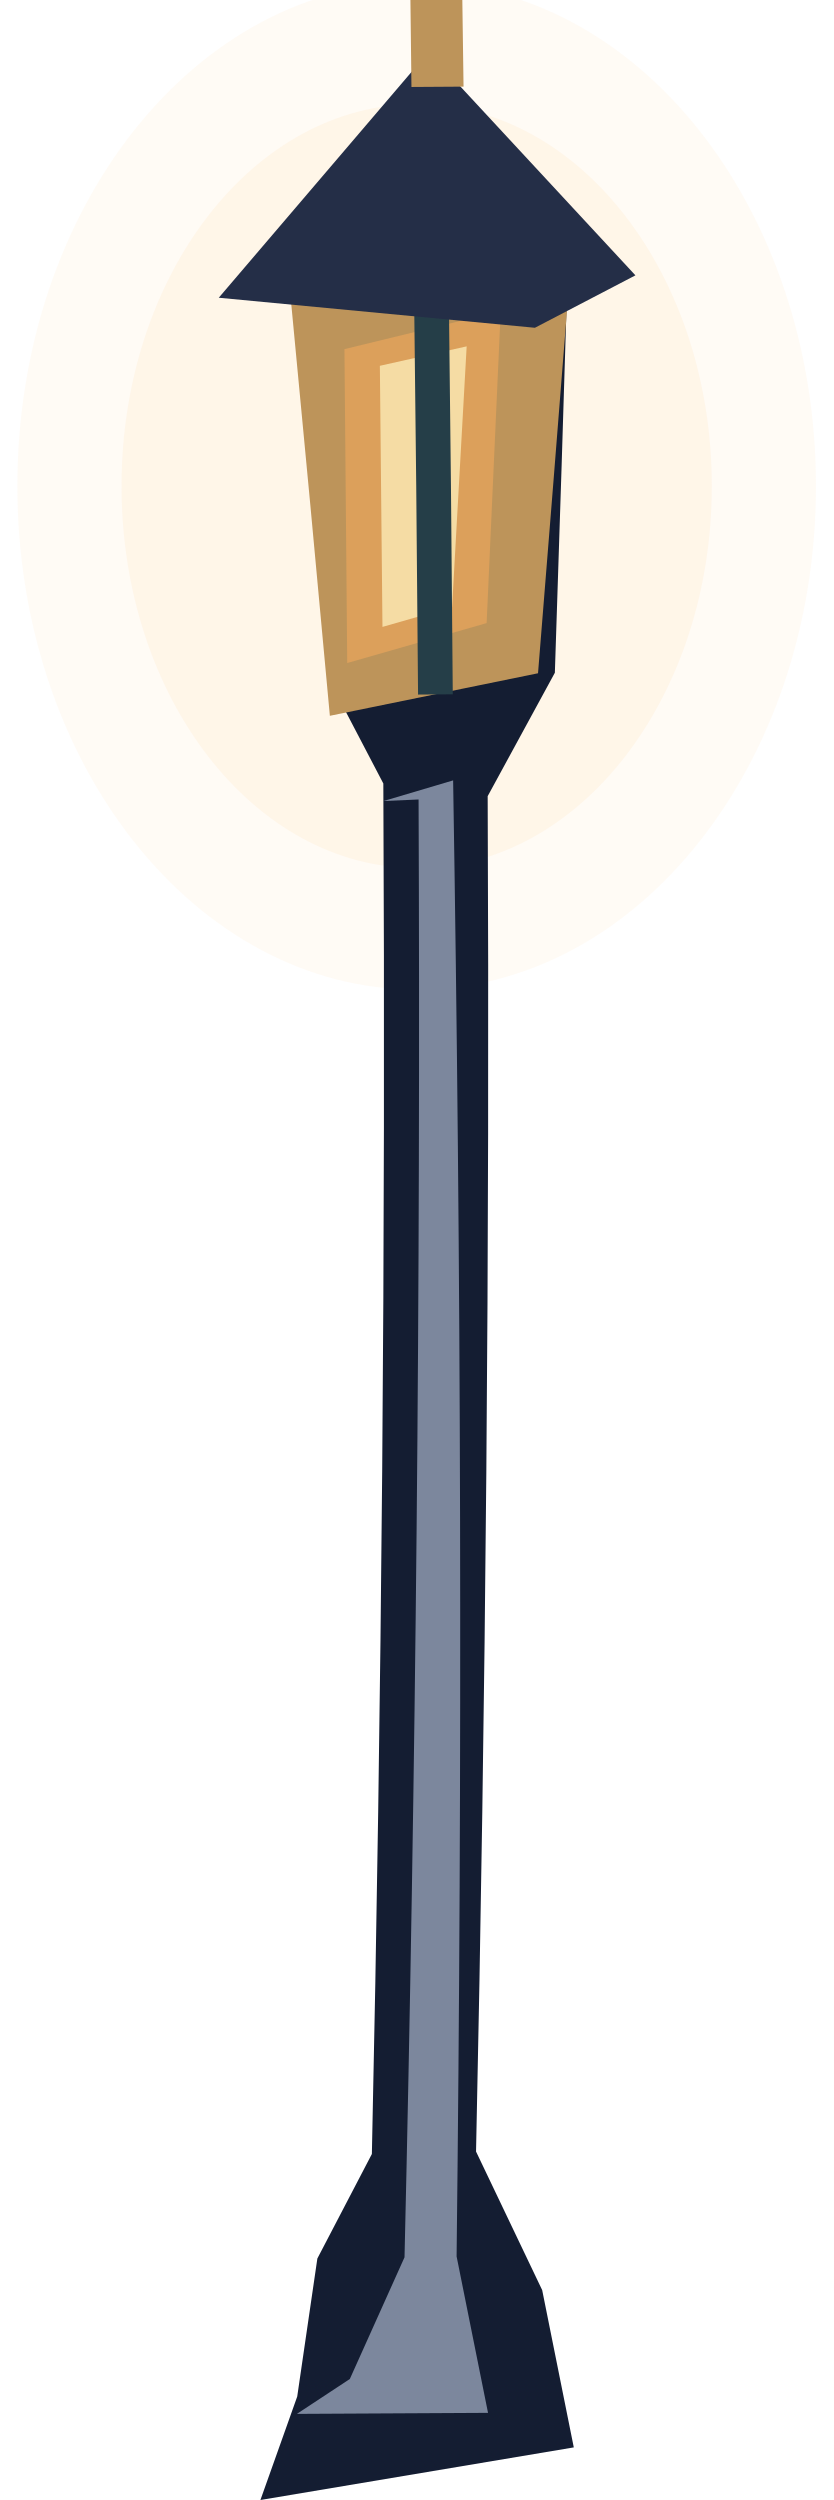
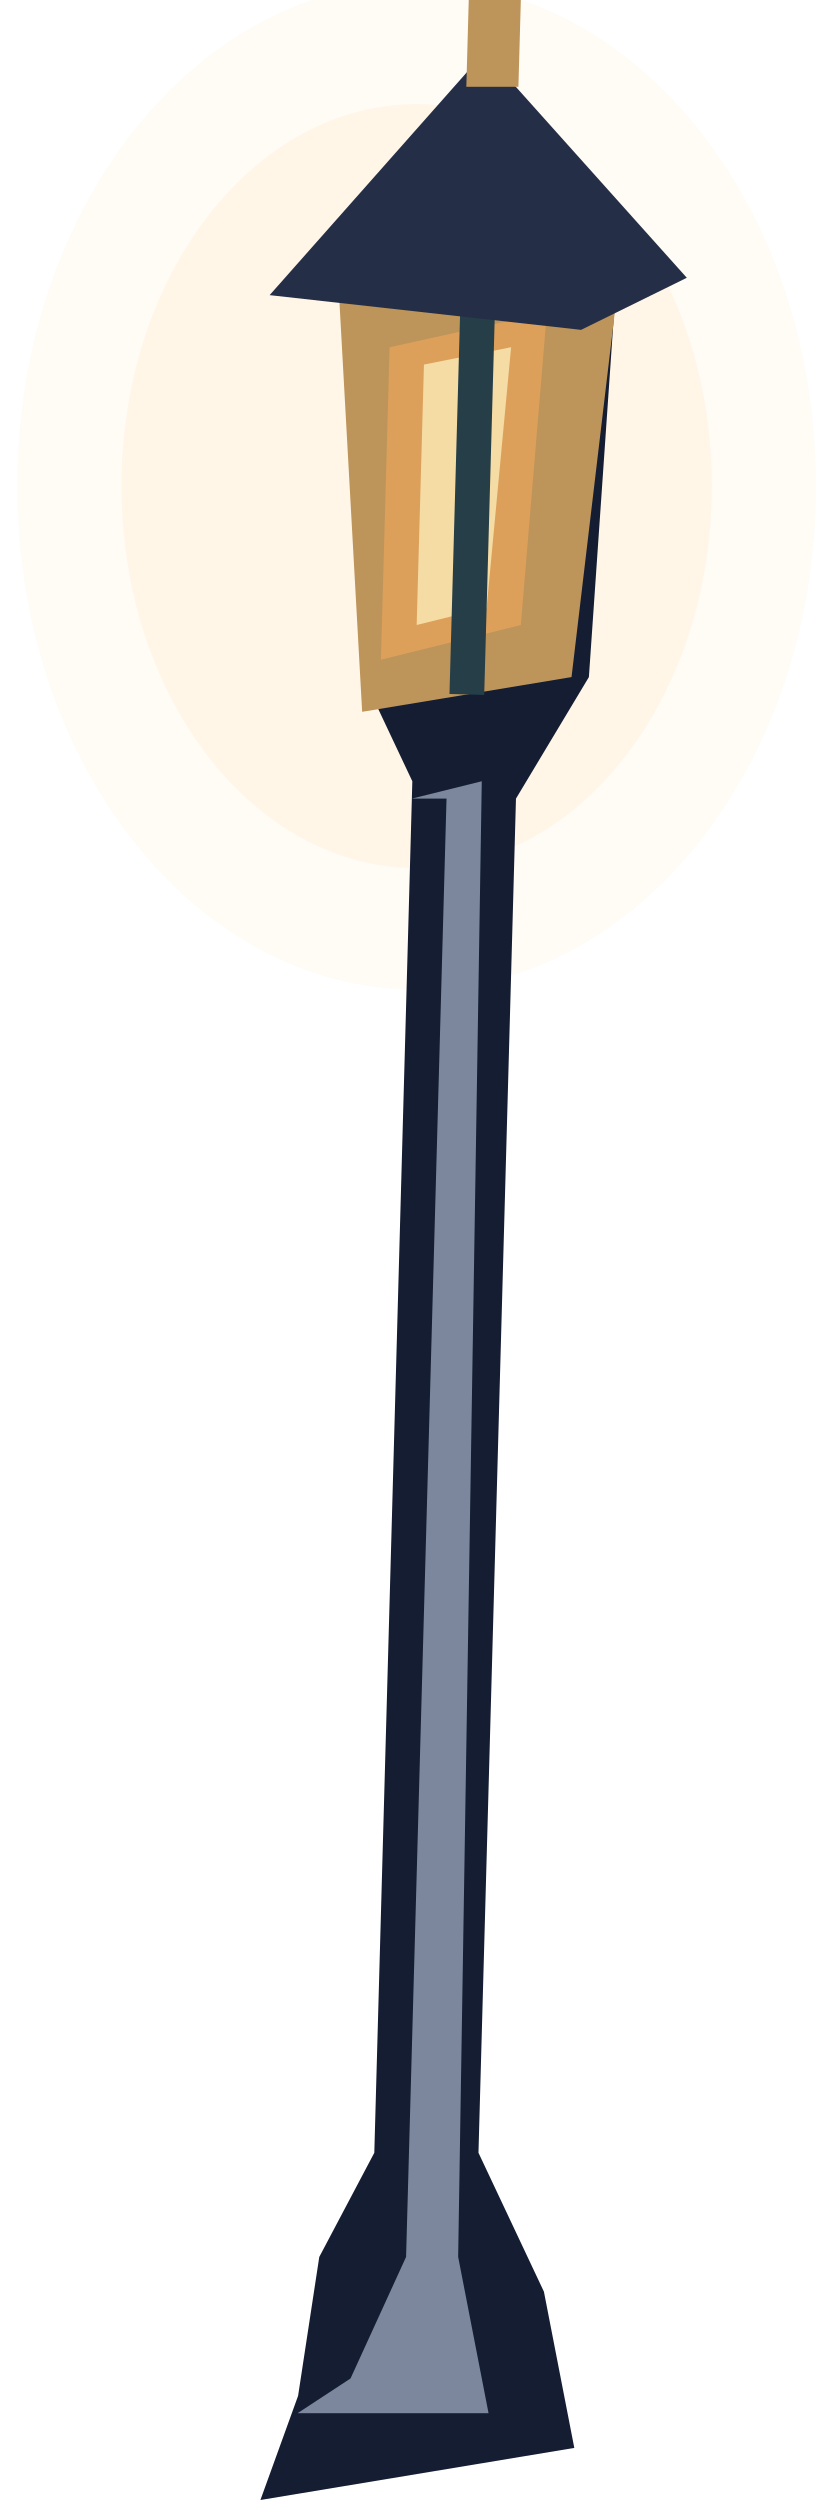
<svg xmlns="http://www.w3.org/2000/svg" width="48" height="144" viewBox="0 0 48 144">
  <ellipse cx="24" cy="28" rx="17" ry="22" fill="#ffd59c" opacity="0.14" />
  <ellipse cx="24" cy="28" rx="23" ry="29" fill="#ffd59c" opacity="0.1" />
-   <path fill="#141d32" d="M17.12,138.04 L18.28,130.09 L21.42,124.07 Q22.28,84.71 22.08,45.13 L18.99,39.22 Q17.88,27.70 16.73,16.12 L24.69,4.00 L32.72,14.88 Q32.36,26.80 31.96,38.75 L28.09,45.86 Q28.27,84.79 27.42,123.93 L31.23,131.91 L33.05,140.97 L15.00,144.00 L17.12,138.04 Z" />
-   <path fill="#7c879d" d="M22.09,46.14 L24.11,46.05 Q24.29,88.07 23.30,130.02 L20.15,137.03 L17.10,139.04 L28.11,138.98 L26.30,129.97 Q26.80,87.38 26.10,44.95 L22.09,46.14 Z" />
-   <path fill="#bd945a" d="M16.74,17.13 L24.77,10.00 L32.74,16.87 Q31.88,27.80 30.99,38.78 L19.00,41.23 Q17.90,29.21 16.74,17.13 Z" />
-   <path fill="#dca05b" d="M19.84,20.11 L28.84,17.92 L28.03,35.89 L20.00,38.19 L19.84,20.11 Z" />
-   <path fill="#f5dca4" d="M21.88,21.07 L26.88,19.95 L26.04,34.96 L22.03,36.11 L21.88,21.07 Z" />
-   <path fill="none" stroke="#253e48" stroke-width="2" d="M24.84,16.00 Q24.99,28.00 25.08,40.00" />
-   <path fill="#242e47" d="M12.60,17.15 L24.68,3.00 L36.60,15.86 L30.81,18.88 L12.60,17.15 Z" />
-   <path fill="#bd945a" d="M23.64,0.00 L26.63,0.00 L26.70,4.99 L23.70,5.01 L23.64,0.00 Z" />
+   <polygon points="17.17,138.00 18.39,130.00 21.56,124.00 23.75,45.00 20.92,39.00 19.56,16.00 27.89,4.00 35.58,15.00 33.92,39.00 29.72,46.00 27.56,124.00 31.33,132.00 33.08,141.00 15.00,144.00" fill="#141d32" />
+   <polygon points="23.72,46.00 25.72,46.00 23.39,130.00 20.19,137.00 17.14,139.00 28.14,139.00 26.39,130.00 27.75,45.00" fill="#7c879d" />
+   <polygon points="19.53,17.00 27.72,10.00 35.53,17.00 32.92,39.00 20.86,41.00" fill="#bd945a" />
+   <polygon points="22.44,20.00 31.50,18.00 30.00,36.00 21.94,38.00" fill="#dca05b" />
+   <polygon points="24.42,21.00 29.44,20.00 28.03,35.00 24.00,36.00" fill="#f5dca4" />
+   <polyline points="27.56,16.00 26.89,40.00" fill="none" stroke="#253e48" stroke-width="2" />
+   <polygon points="15.53,17.00 27.92,3.00 39.56,16.00 33.47,19.00" fill="#242e47" />
+   <polygon points="27.00,0.00 30.00,0.00 29.86,5.00 26.86,5.00" fill="#bd945a" />
</svg>
